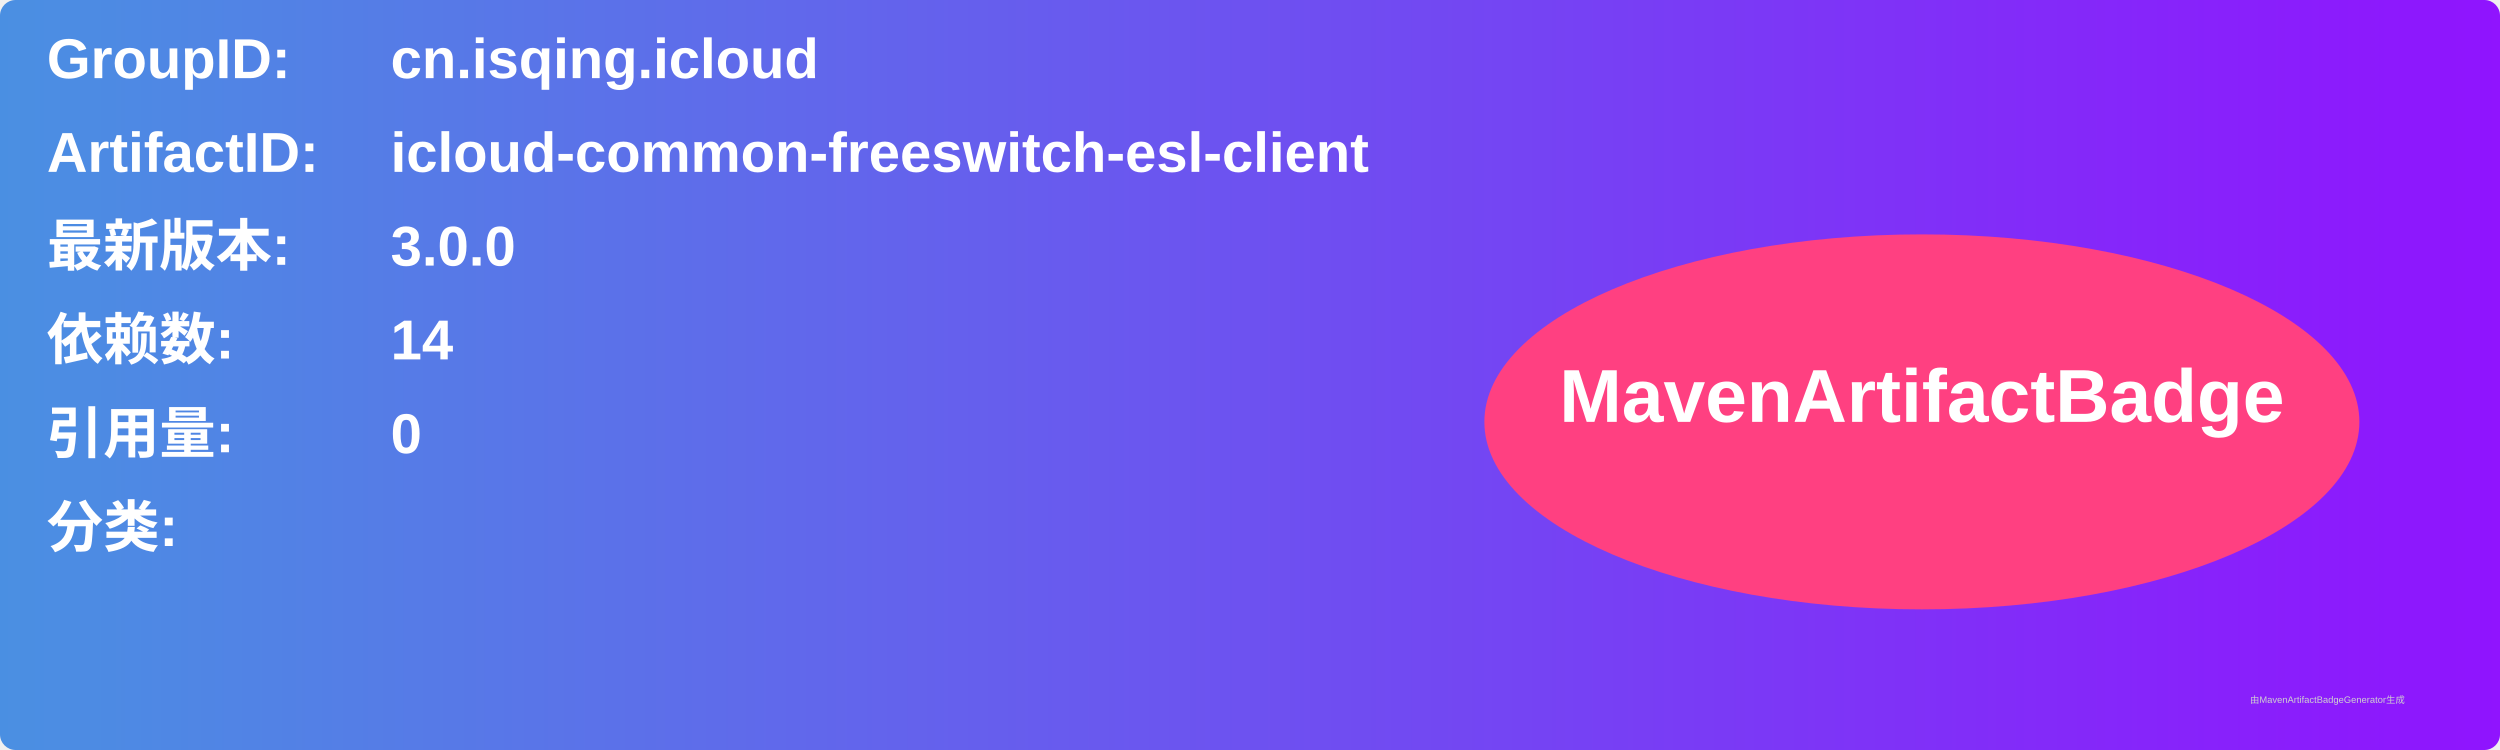
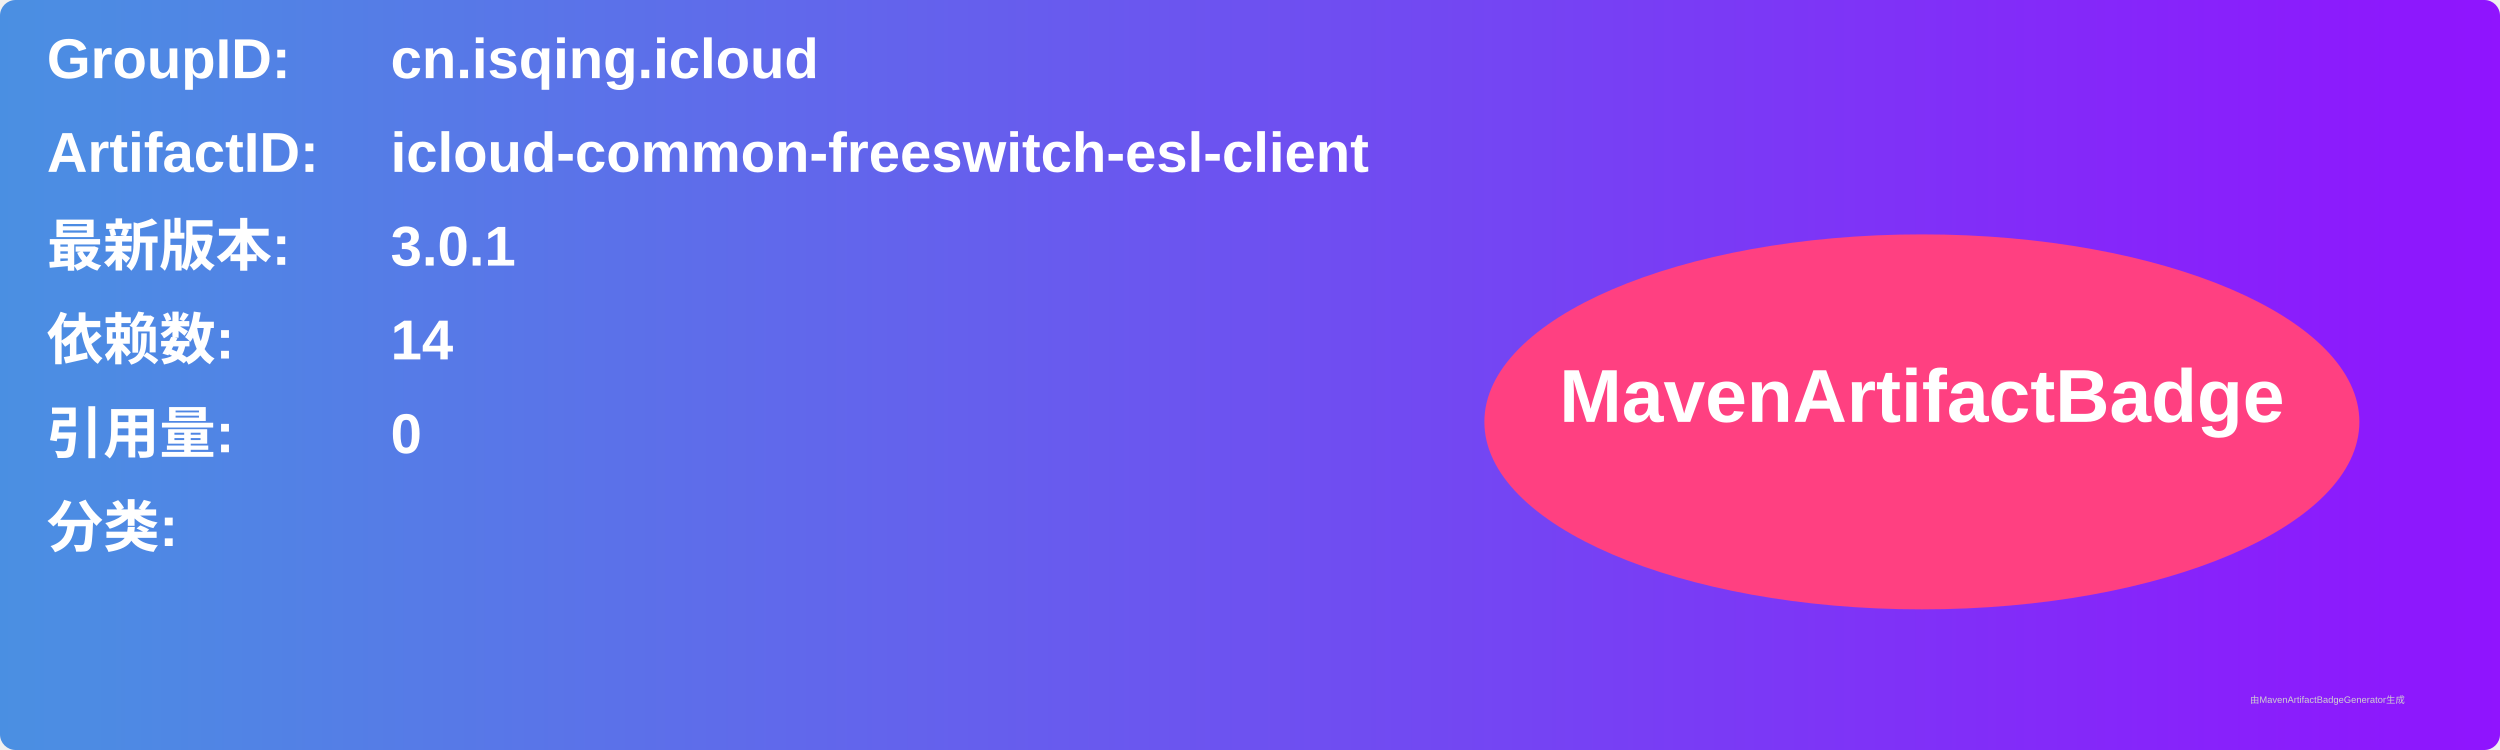
<svg xmlns="http://www.w3.org/2000/svg" width="800" height="240" viewBox="0 0 800 240">
  <linearGradient id="grad" x1="0%" y1="0%" x2="100%" y2="0%">
    <stop offset="0%" stop-color="#4a90e2" />
    <stop offset="100%" stop-color="#9013fe" />
  </linearGradient>
  <rect width="100%" height="100%" rx="5" ry="5" fill="url(#grad)" />
  <g transform="translate(15, 15)">
    <text x="0" y="10" font-family="Arial" font-size="18" fill="white" font-weight="bold" width="260">GroupID:</text>
    <text x="110" y="10" font-family="Arial" font-size="18" fill="white" font-weight="bold" width="460">cn.isqing.icloud</text>
    <text x="0" y="40" font-family="Arial" font-size="18" fill="white" font-weight="bold" width="260">ArtifactID:</text>
    <text x="110" y="40" font-family="Arial" font-size="18" fill="white" font-weight="bold" width="460">icloud-common-freeswitch-esl-client</text>
    <text x="0" y="70" font-family="Arial" font-size="18" fill="white" font-weight="bold">最新版本:</text>
    <text x="110" y="70" font-family="Arial" font-size="18" fill="white" font-weight="bold">
-       <tspan font-weight="bold">3.0.0</tspan>
+       <tspan font-weight="bold">3.0.1</tspan>
    </text>
    <text x="0" y="100" font-family="Arial" font-size="18" fill="white" font-weight="bold">依赖数: </text>
    <text x="110" y="100" font-family="Arial" font-size="18" fill="white">
      <tspan font-weight="bold">14</tspan>
    </text>
    <text x="0" y="130" font-family="Arial" font-size="18" fill="white" font-weight="bold">引用量: </text>
    <text x="110" y="130" font-family="Arial" font-size="18" fill="white">
      <tspan font-weight="bold">0</tspan>
    </text>
    <text x="0" y="160" font-family="Arial" font-size="18" fill="white" font-weight="bold">分类:</text>
    <text x="10" y="190" font-family="Arial" font-size="10" fill="white">
      <tspan font-weight="bold" />
    </text>
    <ellipse cx="600" cy="120" rx="140" ry="60" fill="#ff4081" />
    <text x="600" y="120" text-anchor="middle" font-family="Arial" font-size="24" fill="white" font-weight="bold">MavenArtifactBadge</text>
  </g>
  <text x="720" y="225" font-family="Arial" font-size="3" fill="#d0d0d0">由MavenArtifactBadgeGenerator生成</text>
</svg>
